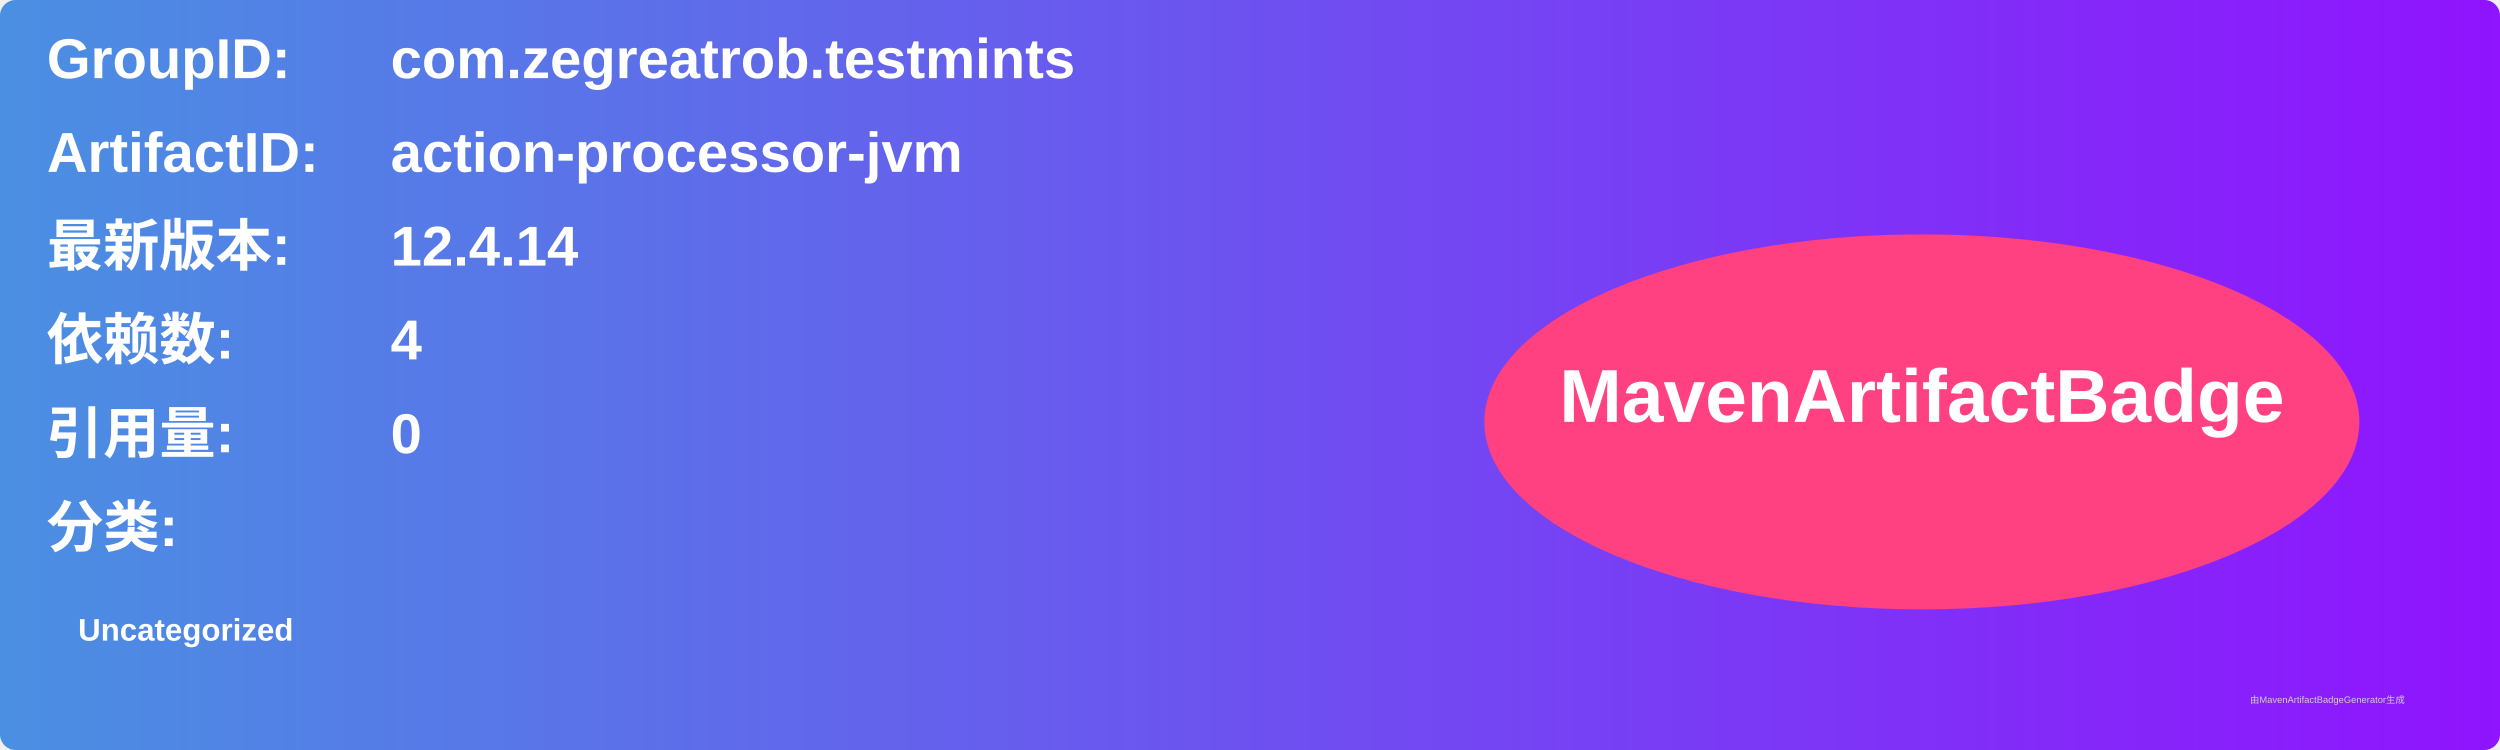
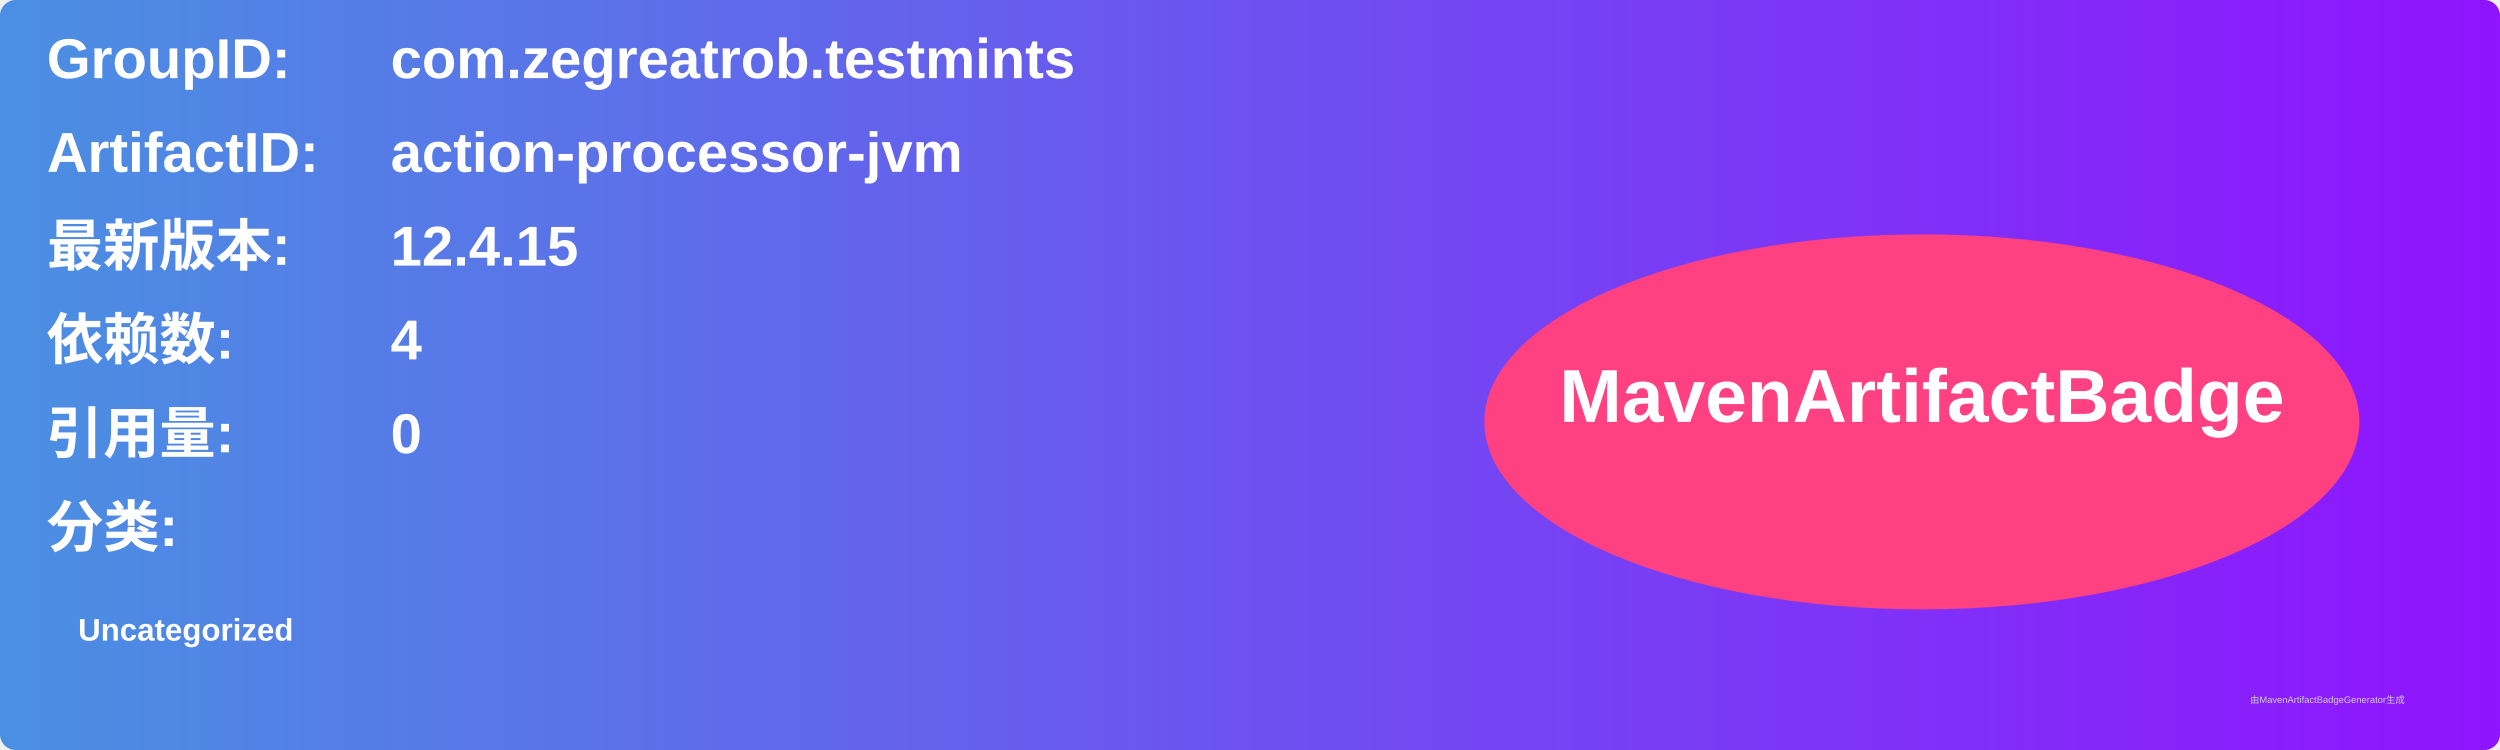
<svg xmlns="http://www.w3.org/2000/svg" width="800" height="240" viewBox="0 0 800 240">
  <linearGradient id="grad" x1="0%" y1="0%" x2="100%" y2="0%">
    <stop offset="0%" stop-color="#4a90e2" />
    <stop offset="100%" stop-color="#9013fe" />
  </linearGradient>
  <rect width="100%" height="100%" rx="5" ry="5" fill="url(#grad)" />
  <g transform="translate(15, 15)">
    <text x="0" y="10" font-family="Arial" font-size="18" fill="white" font-weight="bold" width="260">GroupID:</text>
    <text x="110" y="10" font-family="Arial" font-size="18" fill="white" font-weight="bold" width="460">com.zegreatrob.testmints</text>
    <text x="0" y="40" font-family="Arial" font-size="18" fill="white" font-weight="bold" width="260">ArtifactID:</text>
    <text x="110" y="40" font-family="Arial" font-size="18" fill="white" font-weight="bold" width="460">action-processor-jvm</text>
    <text x="0" y="70" font-family="Arial" font-size="18" fill="white" font-weight="bold">最新版本:</text>
    <text x="110" y="70" font-family="Arial" font-size="18" fill="white" font-weight="bold">
-       <tspan font-weight="bold">12.4.14</tspan>
+       <tspan font-weight="bold">12.4.15</tspan>
    </text>
    <text x="0" y="100" font-family="Arial" font-size="18" fill="white" font-weight="bold">依赖数: </text>
    <text x="110" y="100" font-family="Arial" font-size="18" fill="white">
      <tspan font-weight="bold">4</tspan>
    </text>
    <text x="0" y="130" font-family="Arial" font-size="18" fill="white" font-weight="bold">引用量: </text>
    <text x="110" y="130" font-family="Arial" font-size="18" fill="white">
      <tspan font-weight="bold">0</tspan>
    </text>
    <text x="0" y="160" font-family="Arial" font-size="18" fill="white" font-weight="bold">分类:</text>
    <text x="10" y="190" font-family="Arial" font-size="10" fill="white">
      <tspan font-weight="bold">Uncategorized</tspan>
    </text>
    <ellipse cx="600" cy="120" rx="140" ry="60" fill="#ff4081" />
    <text x="600" y="120" text-anchor="middle" font-family="Arial" font-size="24" fill="white" font-weight="bold">MavenArtifactBadge</text>
  </g>
  <text x="720" y="225" font-family="Arial" font-size="3" fill="#d0d0d0">由MavenArtifactBadgeGenerator生成</text>
</svg>
